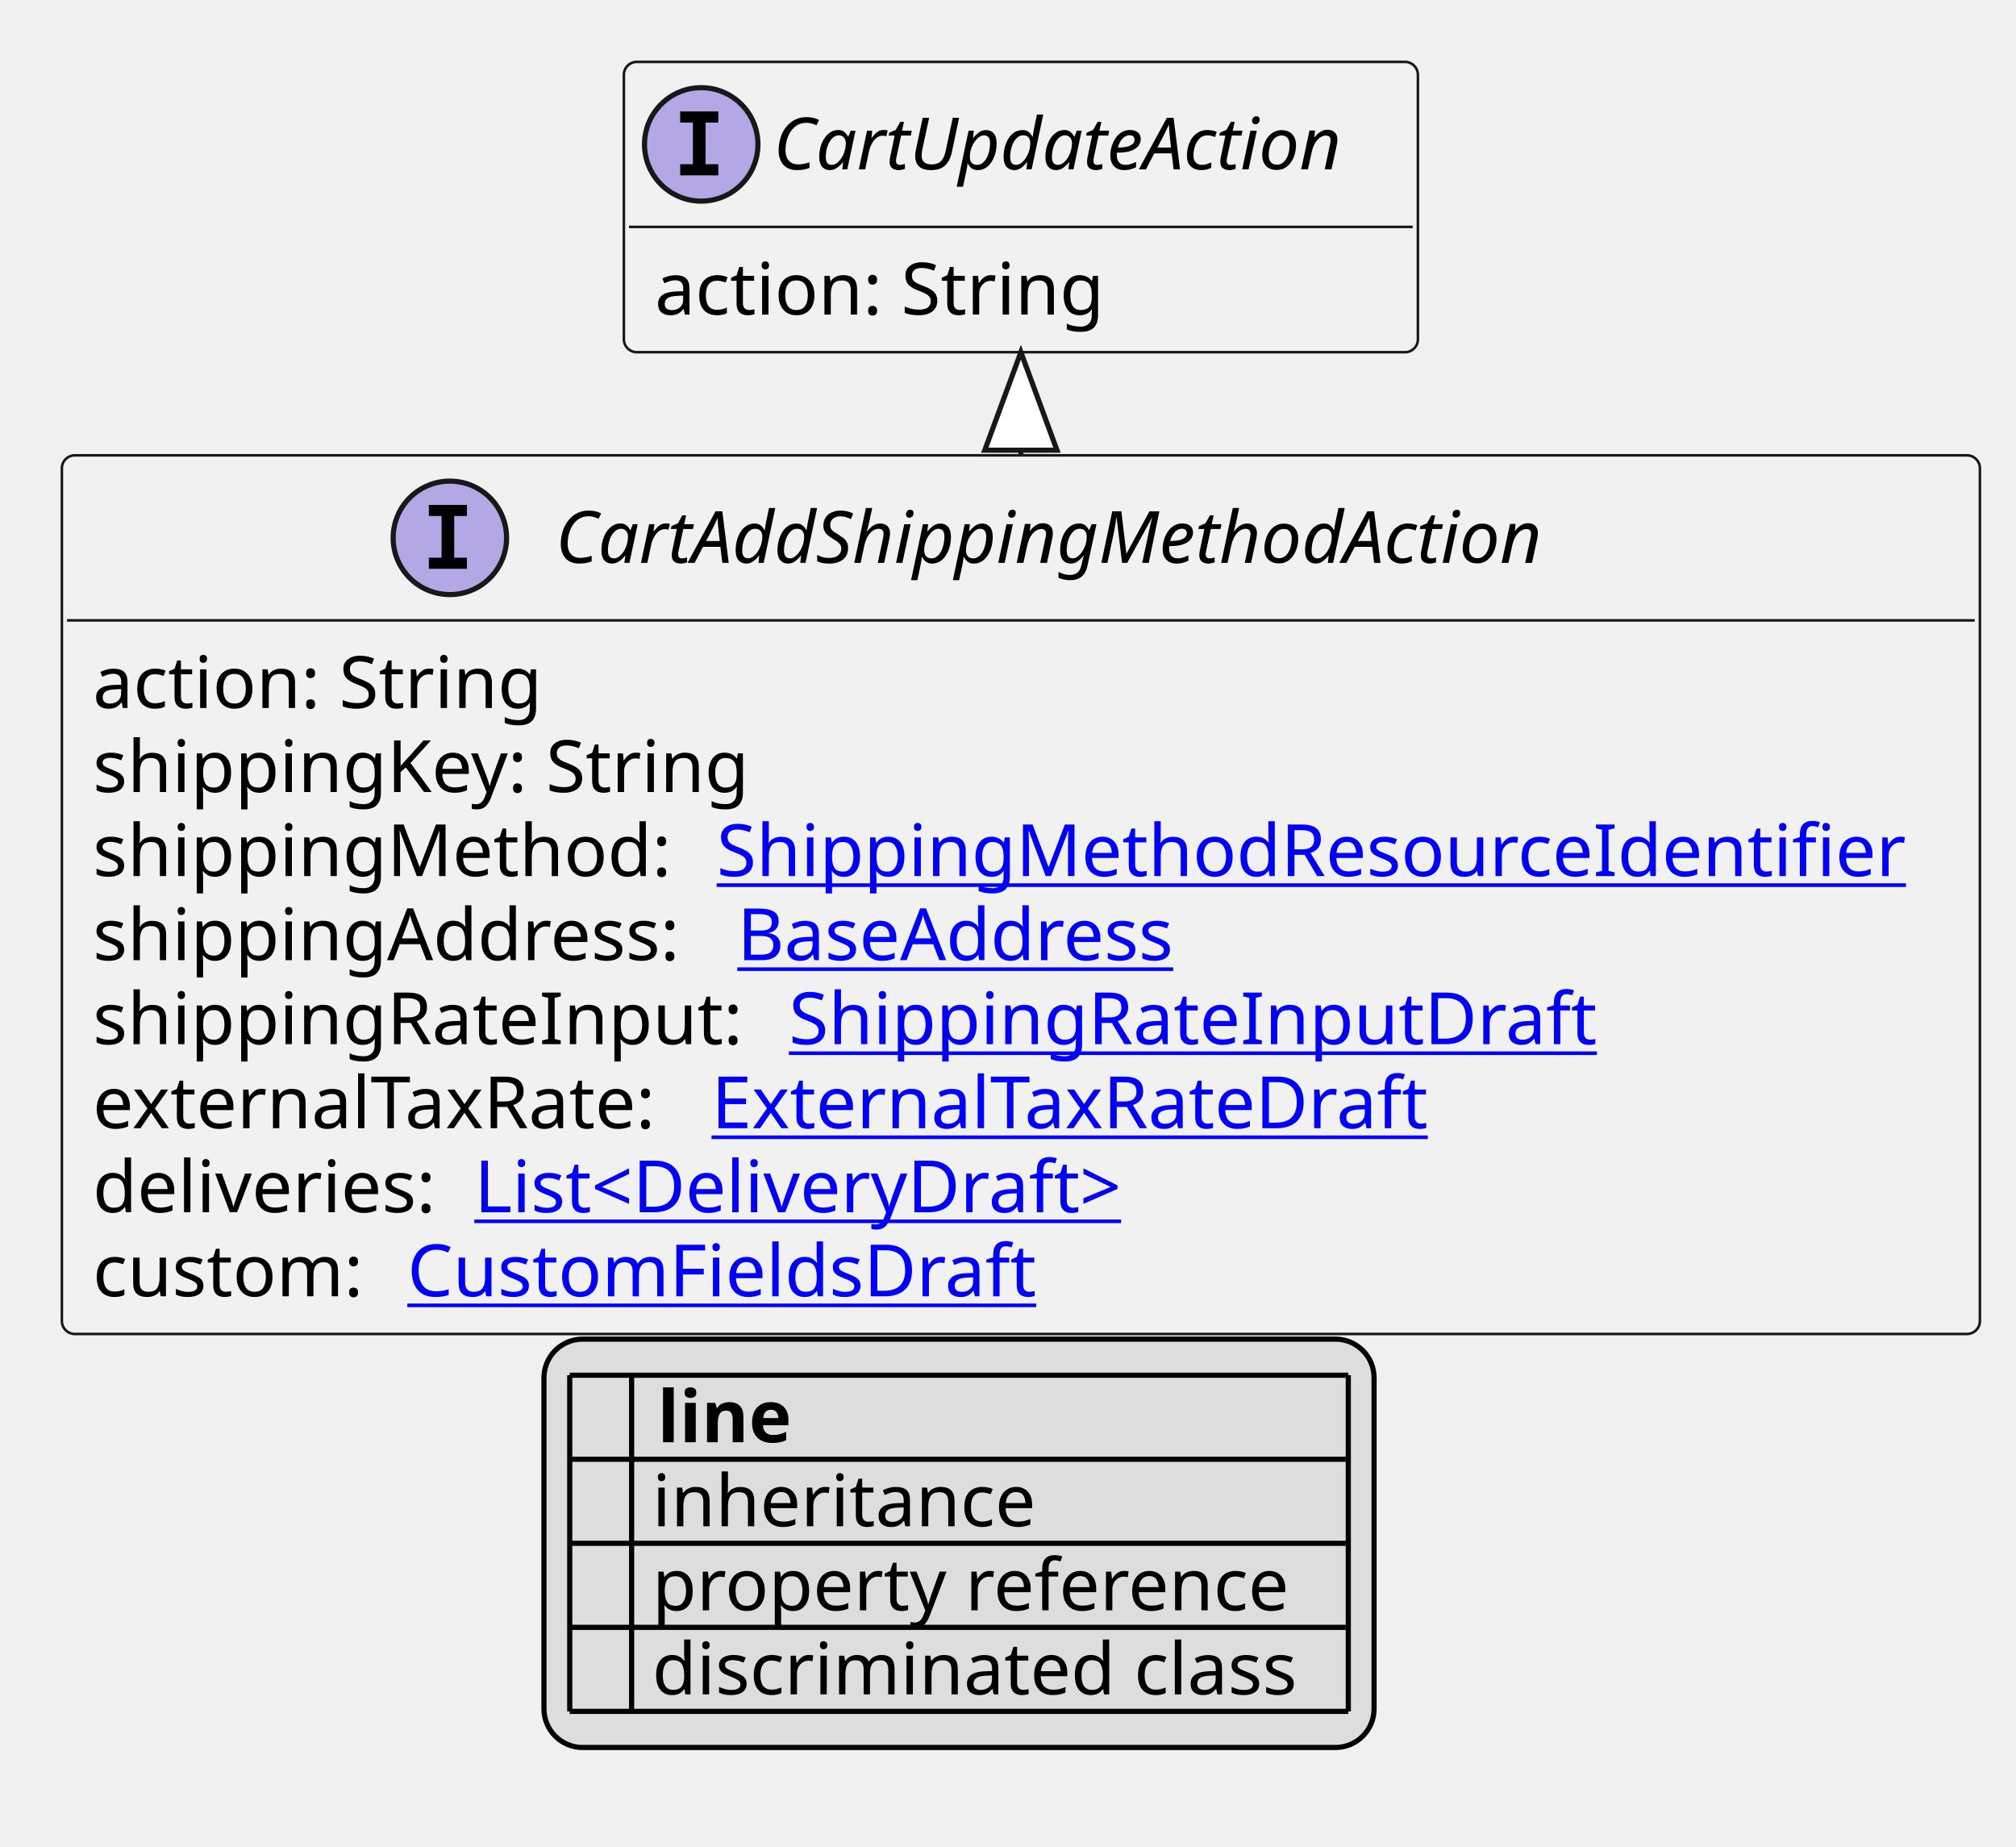
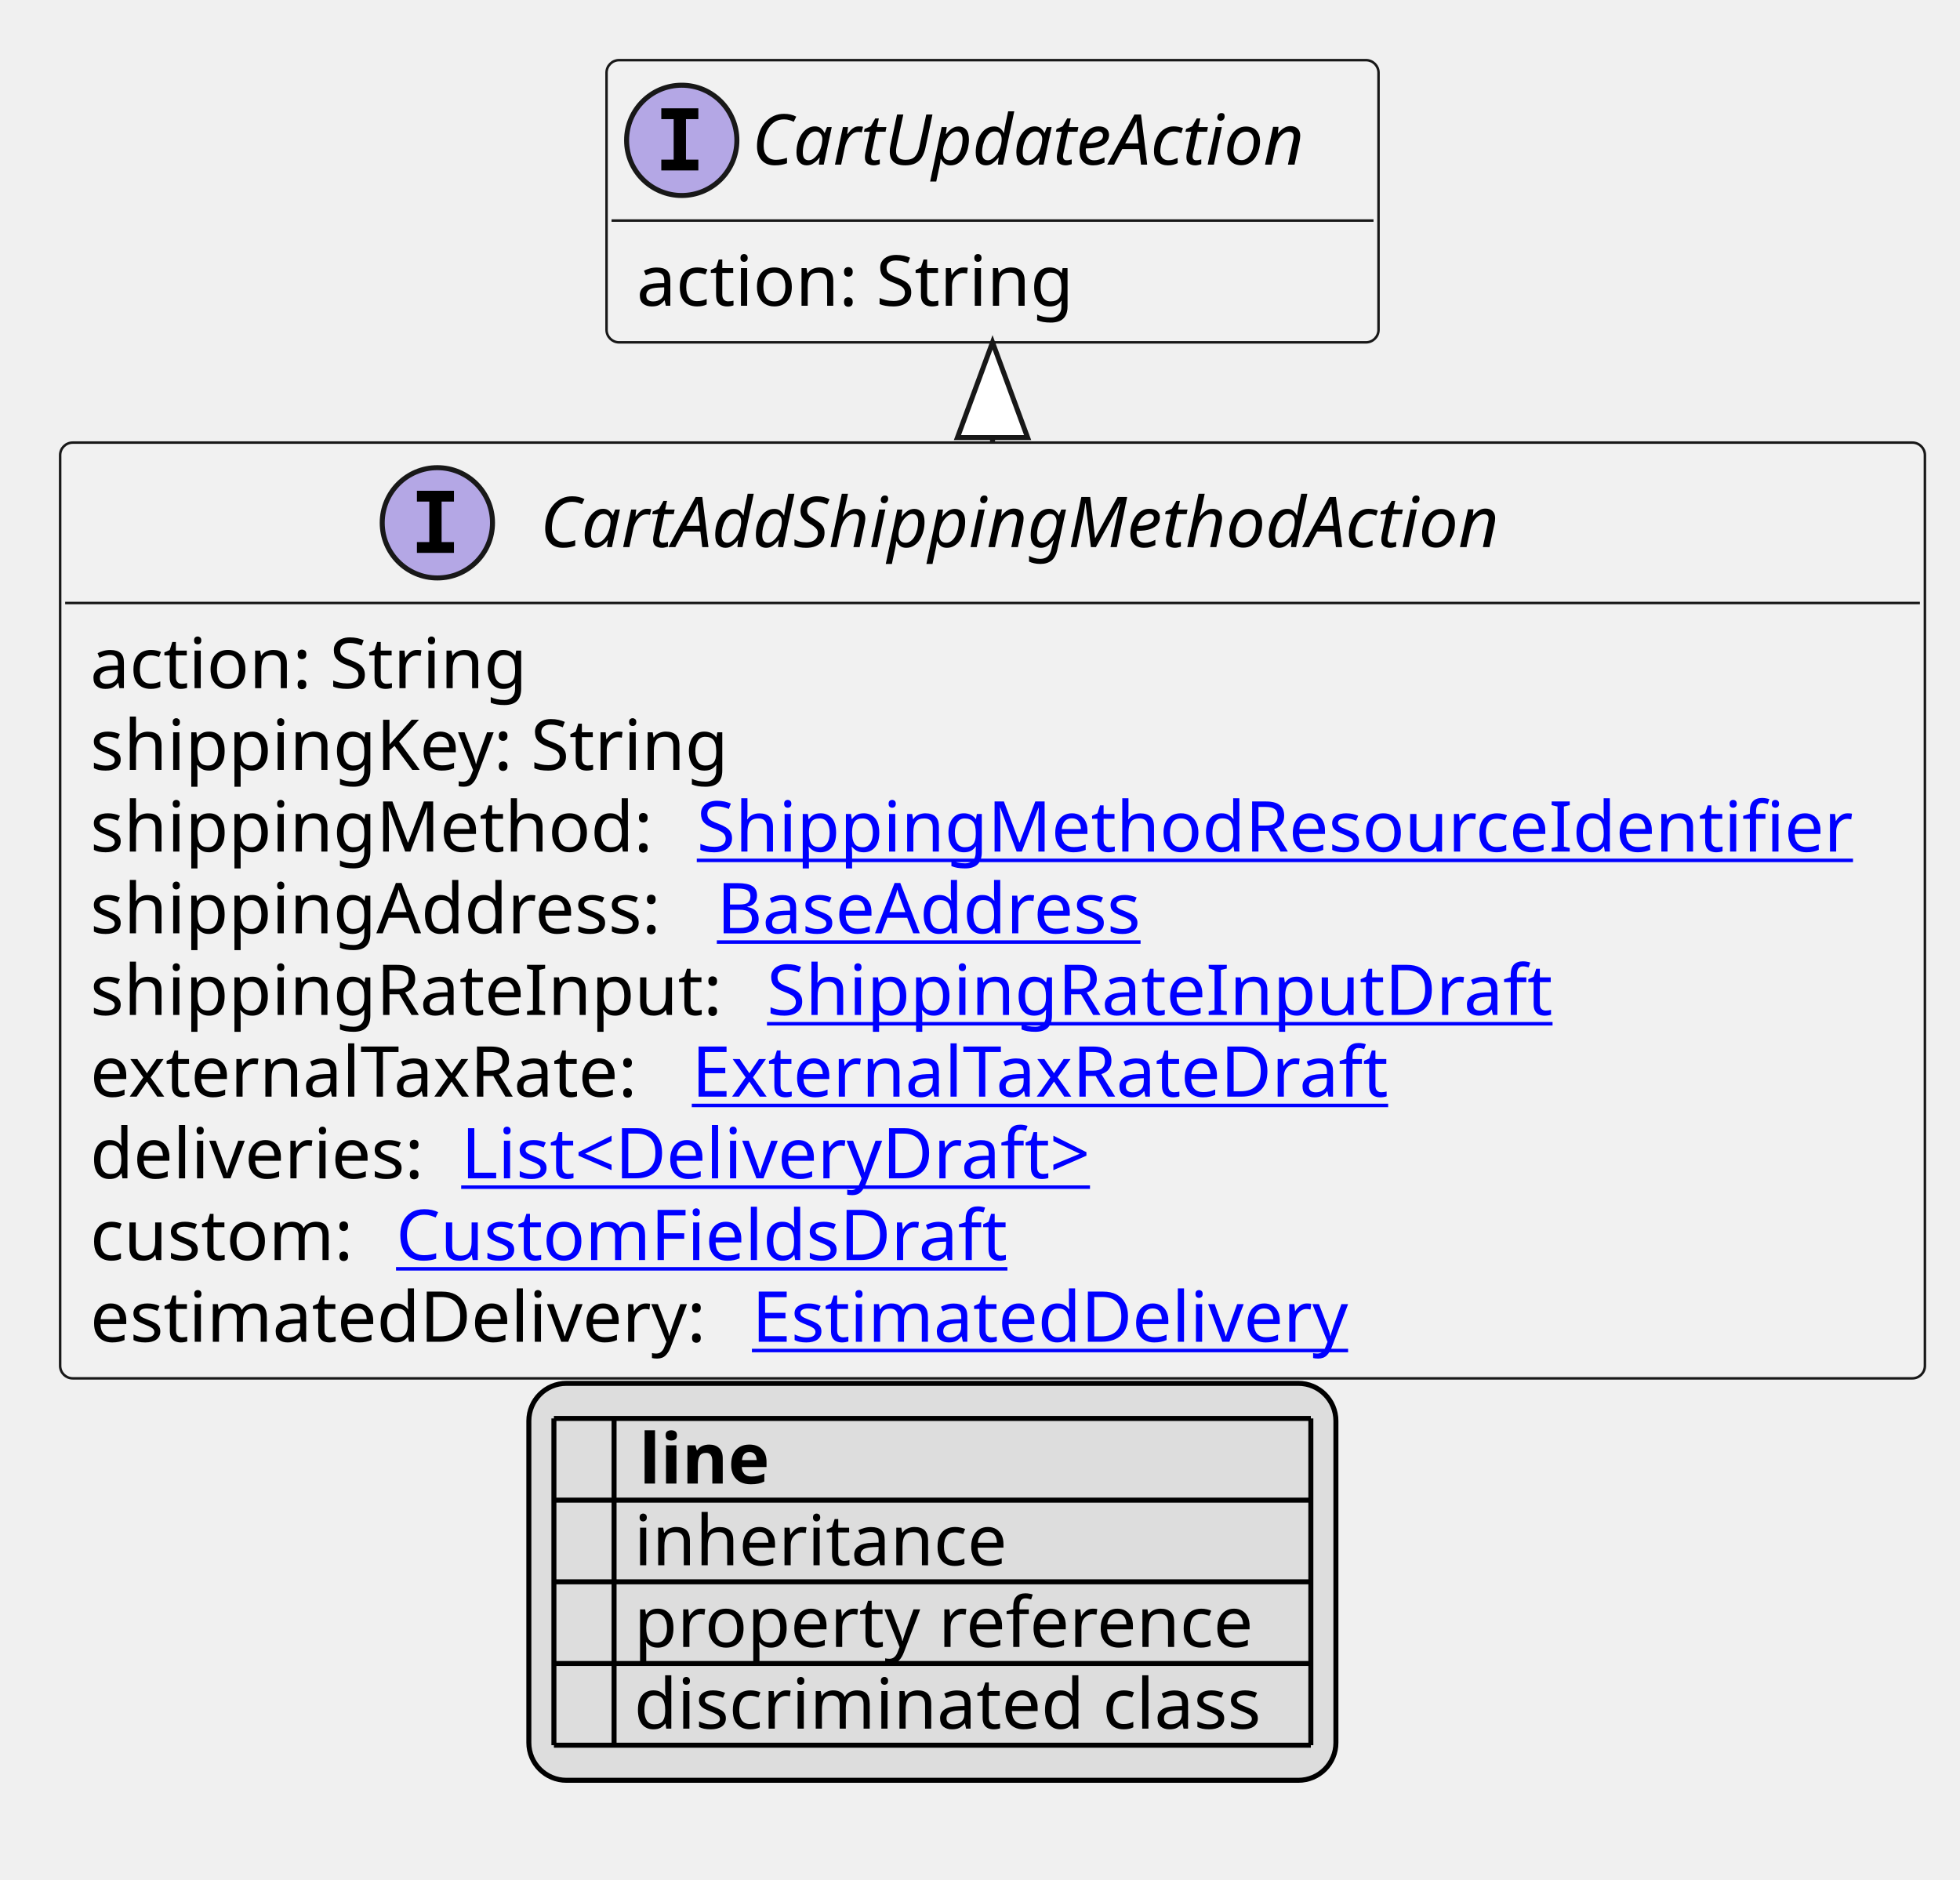
- <svg xmlns="http://www.w3.org/2000/svg" xmlns:xlink="http://www.w3.org/1999/xlink" contentStyleType="text/css" height="358px" preserveAspectRatio="none" style="width:391px;height:358px;background:#FFFFFF;" version="1.1" viewBox="0 0 391 358" width="391px" zoomAndPan="magnify">
+ <svg xmlns="http://www.w3.org/2000/svg" xmlns:xlink="http://www.w3.org/1999/xlink" contentStyleType="text/css" height="375px" preserveAspectRatio="none" style="width:391px;height:375px;background:#FFFFFF;" version="1.1" viewBox="0 0 391 375" width="391px" zoomAndPan="magnify">
  <defs>
-     <filter height="1" id="b6qmu4cxsbnsv0" width="1" x="0" y="0">
+     <filter height="1" id="bvrt9eqrs1tdw0" width="1" x="0" y="0">
      <feFlood flood-color="#000000" result="flood" />
      <feComposite in="SourceGraphic" in2="flood" operator="over" />
    </filter>
-     <filter height="1" id="b6qmu4cxsbnsv1" width="1" x="0" y="0">
+     <filter height="1" id="bvrt9eqrs1tdw1" width="1" x="0" y="0">
      <feFlood flood-color="#008000" result="flood" />
      <feComposite in="SourceGraphic" in2="flood" operator="over" />
    </filter>
-     <filter height="1" id="b6qmu4cxsbnsv2" width="1" x="0" y="0">
+     <filter height="1" id="bvrt9eqrs1tdw2" width="1" x="0" y="0">
      <feFlood flood-color="#0000FF" result="flood" />
      <feComposite in="SourceGraphic" in2="flood" operator="over" />
    </filter>
  </defs>
  <g>
    <a href="CartAddShippingMethodAction.svg" target="_top" title="CartAddShippingMethodAction.svg" xlink:actuate="onRequest" xlink:href="CartAddShippingMethodAction.svg" xlink:show="new" xlink:title="CartAddShippingMethodAction.svg" xlink:type="simple">
      <g id="elem_CartAddShippingMethodAction">
-         <rect codeLine="10" fill="#F1F1F1" height="170.375" id="CartAddShippingMethodAction" rx="2.5" ry="2.5" style="stroke:#181818;stroke-width:0.5;" width="372" x="12" y="88.297" />
+         <rect codeLine="10" fill="#F1F1F1" height="186.672" id="CartAddShippingMethodAction" rx="2.5" ry="2.5" style="stroke:#181818;stroke-width:0.5;" width="372" x="12" y="88.297" />
        <ellipse cx="87.25" cy="104.297" fill="#B4A7E5" rx="11" ry="11" style="stroke:#181818;stroke-width:1.0;" />
        <path d="M83.172,100.062 L83.172,97.906 L90.562,97.906 L90.562,100.062 L88.094,100.062 L88.094,108.141 L90.562,108.141 L90.562,110.297 L83.172,110.297 L83.172,108.141 L85.641,108.141 L85.641,100.062 L83.172,100.062 Z " fill="#000000" />
        <text fill="#000000" font-family="sans-serif" font-size="14" font-style="italic" lengthAdjust="spacing" textLength="213" x="107.75" y="109.144">CartAddShippingMethodAction</text>
        <line style="stroke:#181818;stroke-width:0.5;" x1="13" x2="383" y1="120.297" y2="120.297" />
        <text fill="#000000" font-family="sans-serif" font-size="14" lengthAdjust="spacing" textLength="91" x="18" y="137.292">action: String</text>
        <text fill="#000000" font-family="sans-serif" font-size="14" lengthAdjust="spacing" textLength="133" x="18" y="153.589">shippingKey: String</text>
        <text fill="#000000" font-family="sans-serif" font-size="14" lengthAdjust="spacing" textLength="117" x="18" y="169.886">shippingMethod:</text>
        <a href="ShippingMethodResourceIdentifier.svg" target="_top" title="ShippingMethodResourceIdentifier.svg" xlink:actuate="onRequest" xlink:href="ShippingMethodResourceIdentifier.svg" xlink:show="new" xlink:title="ShippingMethodResourceIdentifier.svg" xlink:type="simple">
          <text fill="#0000FF" font-family="sans-serif" font-size="14" lengthAdjust="spacing" text-decoration="underline" textLength="239" x="139" y="169.886">ShippingMethodResourceIdentifier</text>
        </a>
        <text fill="#000000" font-family="sans-serif" font-size="14" lengthAdjust="spacing" textLength="121" x="18" y="186.183">shippingAddress:</text>
        <a href="BaseAddress.svg" target="_top" title="BaseAddress.svg" xlink:actuate="onRequest" xlink:href="BaseAddress.svg" xlink:show="new" xlink:title="BaseAddress.svg" xlink:type="simple">
          <text fill="#0000FF" font-family="sans-serif" font-size="14" lengthAdjust="spacing" text-decoration="underline" textLength="92" x="143" y="186.183">BaseAddress</text>
        </a>
        <text fill="#000000" font-family="sans-serif" font-size="14" lengthAdjust="spacing" textLength="131" x="18" y="202.48">shippingRateInput:</text>
        <a href="ShippingRateInputDraft.svg" target="_top" title="ShippingRateInputDraft.svg" xlink:actuate="onRequest" xlink:href="ShippingRateInputDraft.svg" xlink:show="new" xlink:title="ShippingRateInputDraft.svg" xlink:type="simple">
          <text fill="#0000FF" font-family="sans-serif" font-size="14" lengthAdjust="spacing" text-decoration="underline" textLength="160" x="153" y="202.48">ShippingRateInputDraft</text>
        </a>
        <text fill="#000000" font-family="sans-serif" font-size="14" lengthAdjust="spacing" textLength="116" x="18" y="218.776">externalTaxRate:</text>
        <a href="ExternalTaxRateDraft.svg" target="_top" title="ExternalTaxRateDraft.svg" xlink:actuate="onRequest" xlink:href="ExternalTaxRateDraft.svg" xlink:show="new" xlink:title="ExternalTaxRateDraft.svg" xlink:type="simple">
          <text fill="#0000FF" font-family="sans-serif" font-size="14" lengthAdjust="spacing" text-decoration="underline" textLength="144" x="138" y="218.776">ExternalTaxRateDraft</text>
        </a>
        <text fill="#000000" font-family="sans-serif" font-size="14" lengthAdjust="spacing" textLength="70" x="18" y="235.073">deliveries:</text>
        <a href="DeliveryDraft.svg" target="_top" title="DeliveryDraft.svg" xlink:actuate="onRequest" xlink:href="DeliveryDraft.svg" xlink:show="new" xlink:title="DeliveryDraft.svg" xlink:type="simple">
          <text fill="#0000FF" font-family="sans-serif" font-size="14" lengthAdjust="spacing" text-decoration="underline" textLength="134" x="92" y="235.073">List&lt;DeliveryDraft&gt;</text>
        </a>
        <text fill="#000000" font-family="sans-serif" font-size="14" lengthAdjust="spacing" textLength="57" x="18" y="251.37">custom:</text>
        <a href="CustomFieldsDraft.svg" target="_top" title="CustomFieldsDraft.svg" xlink:actuate="onRequest" xlink:href="CustomFieldsDraft.svg" xlink:show="new" xlink:title="CustomFieldsDraft.svg" xlink:type="simple">
          <text fill="#0000FF" font-family="sans-serif" font-size="14" lengthAdjust="spacing" text-decoration="underline" textLength="127" x="79" y="251.37">CustomFieldsDraft</text>
        </a>
+         <text fill="#000000" font-family="sans-serif" font-size="14" lengthAdjust="spacing" textLength="128" x="18" y="267.667">estimatedDelivery:</text>
+         <a href="EstimatedDelivery.svg" target="_top" title="EstimatedDelivery.svg" xlink:actuate="onRequest" xlink:href="EstimatedDelivery.svg" xlink:show="new" xlink:title="EstimatedDelivery.svg" xlink:type="simple">
+           <text fill="#0000FF" font-family="sans-serif" font-size="14" lengthAdjust="spacing" text-decoration="underline" textLength="123" x="150" y="267.667">EstimatedDelivery</text>
+         </a>
      </g>
    </a>
    <a href="CartUpdateAction.svg" target="_top" title="CartUpdateAction.svg" xlink:actuate="onRequest" xlink:href="CartUpdateAction.svg" xlink:show="new" xlink:title="CartUpdateAction.svg" xlink:type="simple">
      <g id="elem_CartUpdateAction">
-         <rect codeLine="20" fill="#F1F1F1" height="56.297" id="CartUpdateAction" rx="2.5" ry="2.5" style="stroke:#181818;stroke-width:0.5;" width="154" x="121" y="12" />
+         <rect codeLine="21" fill="#F1F1F1" height="56.297" id="CartUpdateAction" rx="2.5" ry="2.5" style="stroke:#181818;stroke-width:0.5;" width="154" x="121" y="12" />
        <ellipse cx="136" cy="28" fill="#B4A7E5" rx="11" ry="11" style="stroke:#181818;stroke-width:1.0;" />
        <path d="M131.922,23.766 L131.922,21.609 L139.312,21.609 L139.312,23.766 L136.844,23.766 L136.844,31.844 L139.312,31.844 L139.312,34 L131.922,34 L131.922,31.844 L134.391,31.844 L134.391,23.766 L131.922,23.766 Z " fill="#000000" />
        <text fill="#000000" font-family="sans-serif" font-size="14" font-style="italic" lengthAdjust="spacing" textLength="122" x="150" y="32.847">CartUpdateAction</text>
        <line style="stroke:#181818;stroke-width:0.5;" x1="122" x2="274" y1="44" y2="44" />
        <text fill="#000000" font-family="sans-serif" font-size="14" lengthAdjust="spacing" textLength="91" x="127" y="60.995">action: String</text>
      </g>
    </a>
    <line style="stroke:#181818;stroke-width:1.0;" x1="198" x2="198" y1="68.297" y2="88.297" />
    <polygon fill="#FFFFFF" points="198,68.297,191,87.297,205,87.297,198,68.297" style="stroke:#181818;stroke-width:1.0;" />
-     <rect fill="#DDDDDD" height="79.188" id="_legend" rx="7.5" ry="7.5" style="stroke:#000000;stroke-width:1.0;" width="161" x="105.5" y="259.672" />
-     <text fill="#000000" font-family="sans-serif" font-size="14" font-weight="bold" lengthAdjust="spacing" textLength="5" x="110.5" y="279.667"> </text>
-     <text fill="#000000" font-family="sans-serif" font-size="14" font-weight="bold" lengthAdjust="spacing" textLength="28" x="127.5" y="279.667">line</text>
-     <text fill="#000000" filter="url(#b6qmu4cxsbnsv0)" font-family="sans-serif" font-size="14" lengthAdjust="spacing" textLength="12" x="110.5" y="295.964">   </text>
-     <text fill="#000000" font-family="sans-serif" font-size="14" lengthAdjust="spacing" textLength="77" x="126.5" y="295.964">inheritance</text>
-     <text fill="#000000" filter="url(#b6qmu4cxsbnsv1)" font-family="sans-serif" font-size="14" lengthAdjust="spacing" textLength="12" x="110.5" y="312.261">   </text>
-     <text fill="#000000" font-family="sans-serif" font-size="14" lengthAdjust="spacing" textLength="129" x="126.5" y="312.261">property reference</text>
-     <text fill="#000000" filter="url(#b6qmu4cxsbnsv2)" font-family="sans-serif" font-size="14" lengthAdjust="spacing" textLength="12" x="110.5" y="328.558">   </text>
-     <text fill="#000000" font-family="sans-serif" font-size="14" lengthAdjust="spacing" textLength="131" x="126.5" y="328.558">discriminated class</text>
-     <line style="stroke:#000000;stroke-width:1.0;" x1="110.5" x2="261.5" y1="266.672" y2="266.672" />
+     <rect fill="#DDDDDD" height="79.188" id="_legend" rx="7.5" ry="7.5" style="stroke:#000000;stroke-width:1.0;" width="161" x="105.5" y="275.969" />
+     <text fill="#000000" font-family="sans-serif" font-size="14" font-weight="bold" lengthAdjust="spacing" textLength="5" x="110.5" y="295.964"> </text>
+     <text fill="#000000" font-family="sans-serif" font-size="14" font-weight="bold" lengthAdjust="spacing" textLength="28" x="127.5" y="295.964">line</text>
+     <text fill="#000000" filter="url(#bvrt9eqrs1tdw0)" font-family="sans-serif" font-size="14" lengthAdjust="spacing" textLength="12" x="110.5" y="312.261">   </text>
+     <text fill="#000000" font-family="sans-serif" font-size="14" lengthAdjust="spacing" textLength="77" x="126.5" y="312.261">inheritance</text>
+     <text fill="#000000" filter="url(#bvrt9eqrs1tdw1)" font-family="sans-serif" font-size="14" lengthAdjust="spacing" textLength="12" x="110.5" y="328.558">   </text>
+     <text fill="#000000" font-family="sans-serif" font-size="14" lengthAdjust="spacing" textLength="129" x="126.5" y="328.558">property reference</text>
+     <text fill="#000000" filter="url(#bvrt9eqrs1tdw2)" font-family="sans-serif" font-size="14" lengthAdjust="spacing" textLength="12" x="110.5" y="344.854">   </text>
+     <text fill="#000000" font-family="sans-serif" font-size="14" lengthAdjust="spacing" textLength="131" x="126.5" y="344.854">discriminated class</text>
    <line style="stroke:#000000;stroke-width:1.0;" x1="110.5" x2="261.5" y1="282.969" y2="282.969" />
    <line style="stroke:#000000;stroke-width:1.0;" x1="110.5" x2="261.5" y1="299.266" y2="299.266" />
    <line style="stroke:#000000;stroke-width:1.0;" x1="110.5" x2="261.5" y1="315.562" y2="315.562" />
    <line style="stroke:#000000;stroke-width:1.0;" x1="110.5" x2="261.5" y1="331.859" y2="331.859" />
-     <line style="stroke:#000000;stroke-width:1.0;" x1="110.5" x2="110.5" y1="266.672" y2="331.859" />
-     <line style="stroke:#000000;stroke-width:1.0;" x1="122.5" x2="122.5" y1="266.672" y2="331.859" />
-     <line style="stroke:#000000;stroke-width:1.0;" x1="261.5" x2="261.5" y1="266.672" y2="331.859" />
+     <line style="stroke:#000000;stroke-width:1.0;" x1="110.5" x2="261.5" y1="348.156" y2="348.156" />
+     <line style="stroke:#000000;stroke-width:1.0;" x1="110.5" x2="110.5" y1="282.969" y2="348.156" />
+     <line style="stroke:#000000;stroke-width:1.0;" x1="122.5" x2="122.5" y1="282.969" y2="348.156" />
+     <line style="stroke:#000000;stroke-width:1.0;" x1="261.5" x2="261.5" y1="282.969" y2="348.156" />
  </g>
</svg>
